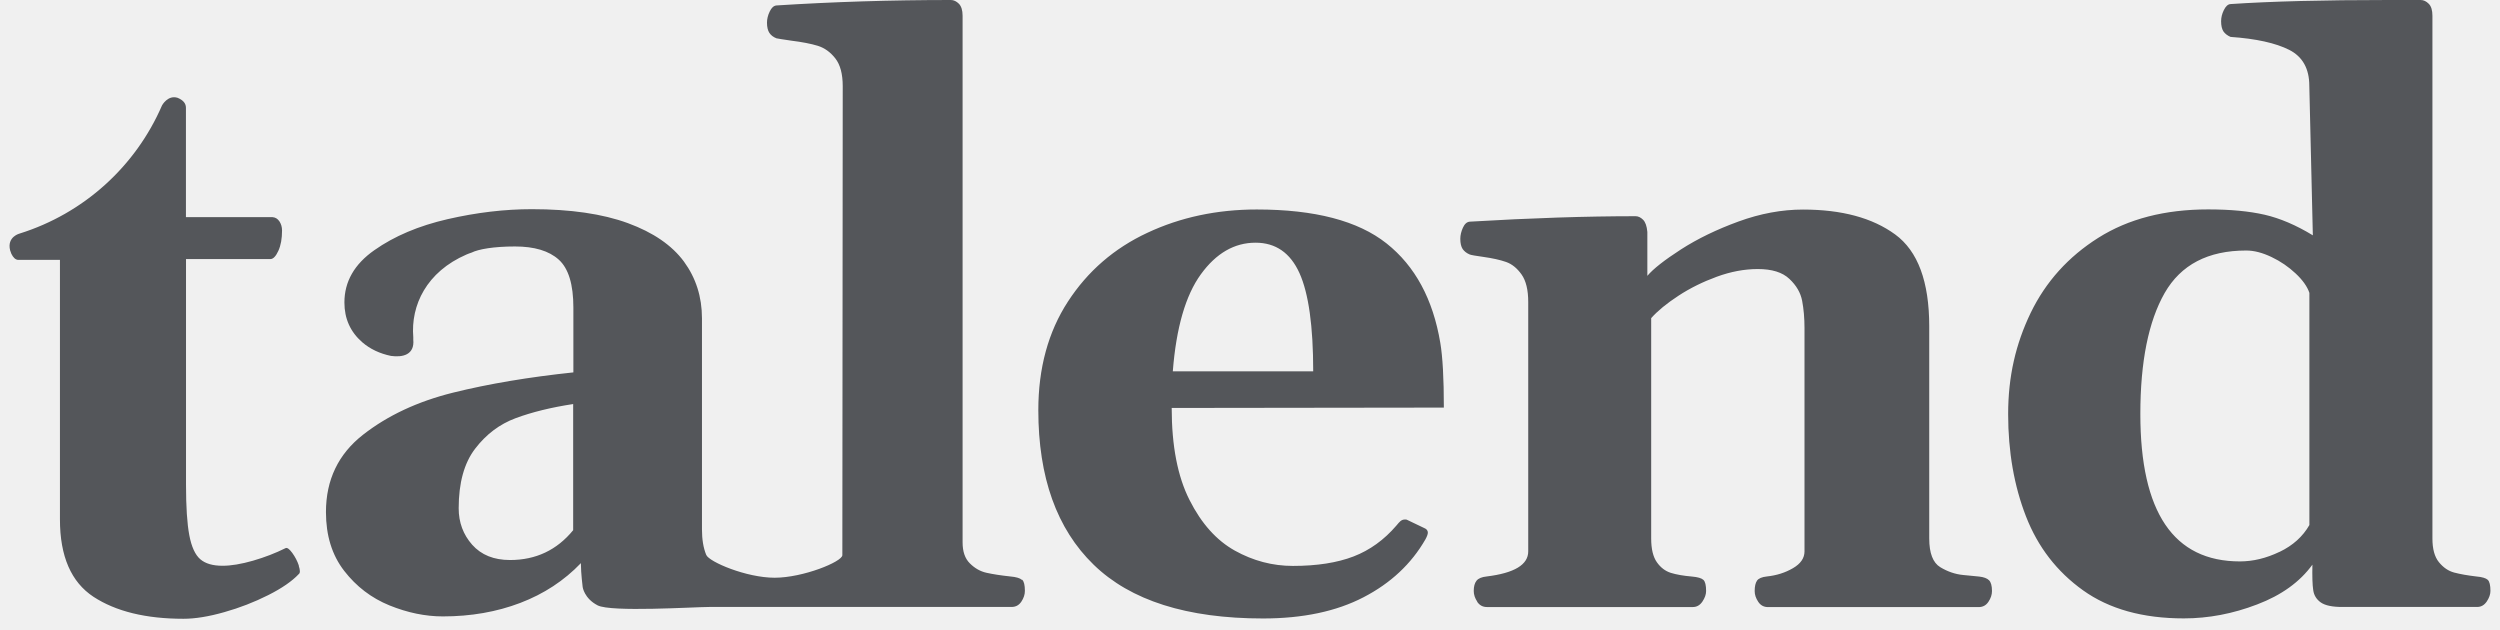
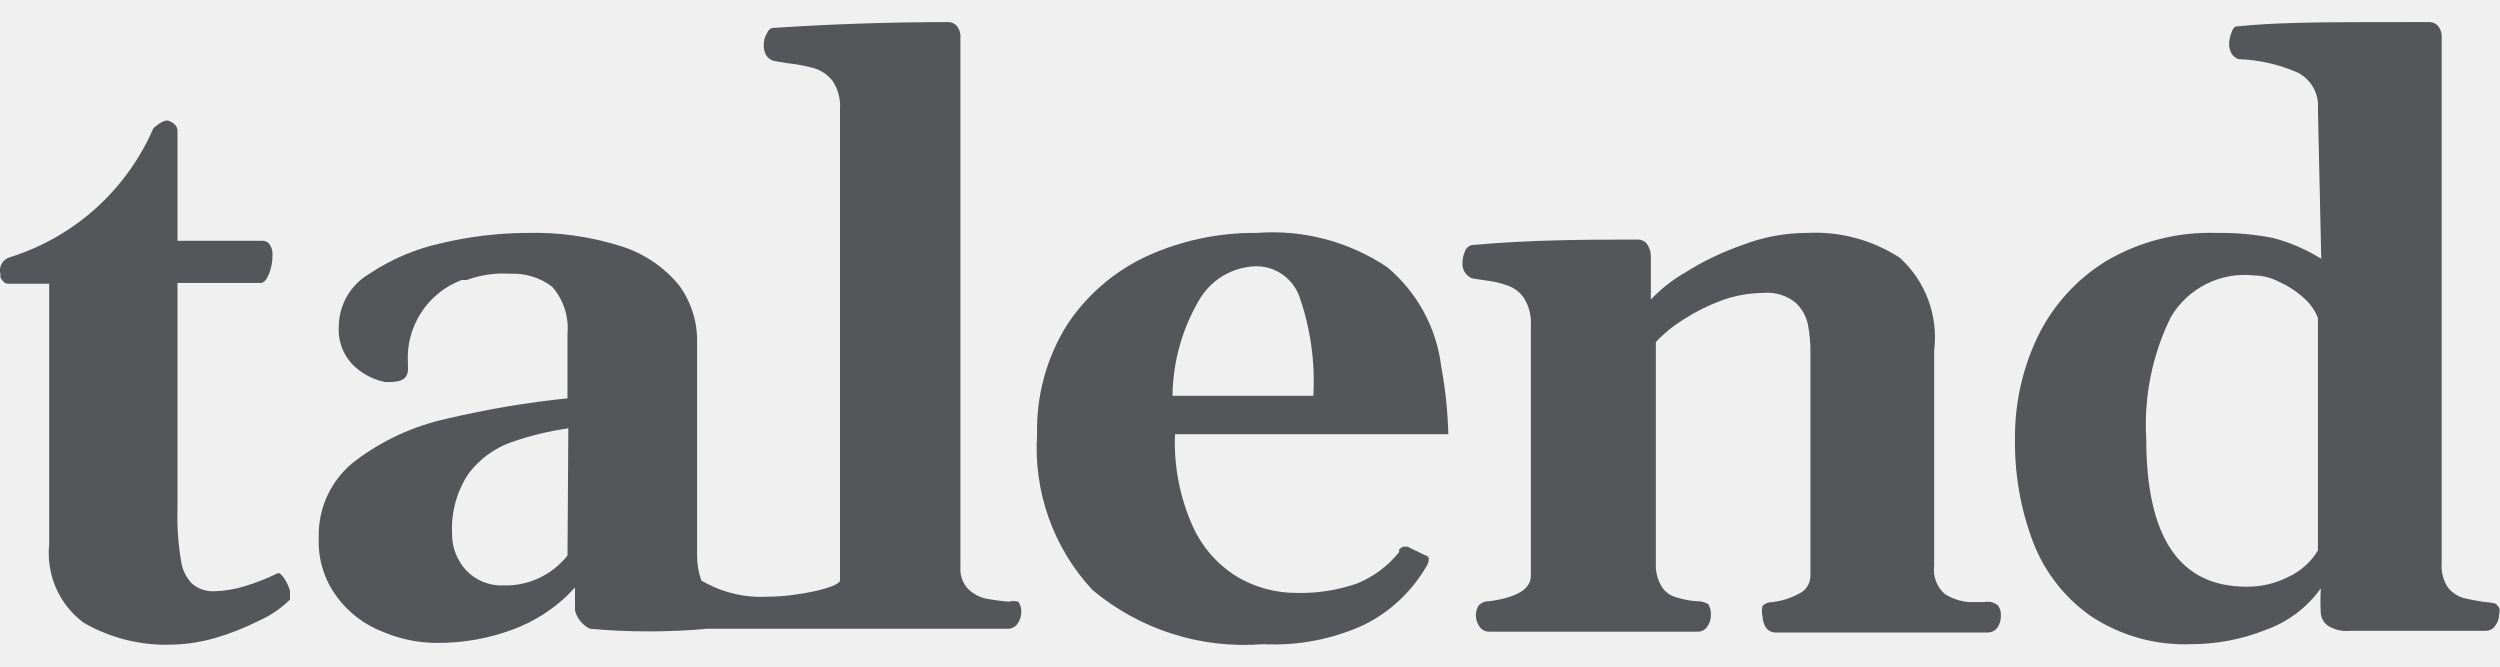
- <svg xmlns="http://www.w3.org/2000/svg" width="131" height="33" viewBox="0 0 131 33" fill="none">
-   <g clip-path="url(#clip0_5382_33961)">
-     <path d="M109.153 30.934C107.784 29.956 106.786 28.664 106.163 27.063C105.54 25.462 105.227 23.671 105.227 21.698C105.227 19.726 105.622 18.028 106.407 16.395C107.196 14.767 108.375 13.456 109.95 12.462C111.524 11.468 113.442 10.973 115.705 10.973C116.869 10.973 117.855 11.066 118.664 11.251C119.472 11.437 120.315 11.797 121.193 12.331L121.008 4.502C121.008 3.597 120.656 2.967 119.952 2.611C119.244 2.255 118.223 2.027 116.881 1.934C116.718 1.864 116.594 1.768 116.509 1.648C116.428 1.524 116.386 1.346 116.386 1.114C116.386 0.921 116.432 0.727 116.529 0.53C116.625 0.333 116.741 0.224 116.877 0.213C119.016 0.07 121.77 0 125.138 0H126.844C126.995 0 127.134 0.066 127.266 0.197C127.397 0.329 127.459 0.538 127.459 0.824V28.215C127.459 28.765 127.571 29.178 127.799 29.457C128.028 29.739 128.295 29.921 128.6 30.002C128.91 30.084 129.296 30.153 129.76 30.207C130.062 30.234 130.259 30.293 130.356 30.381C130.453 30.47 130.499 30.668 130.499 30.965C130.499 31.143 130.433 31.329 130.306 31.519C130.174 31.712 130.008 31.805 129.803 31.805H122.733C122.211 31.805 121.839 31.727 121.611 31.569C121.387 31.41 121.251 31.198 121.213 30.923C121.17 30.648 121.158 30.203 121.17 29.588C120.513 30.494 119.546 31.19 118.273 31.673C117.001 32.161 115.72 32.404 114.432 32.404C112.282 32.404 110.522 31.913 109.153 30.934ZM119.449 28.919C120.149 28.583 120.667 28.115 121.012 27.512V15.347C120.903 15.019 120.663 14.678 120.292 14.33C119.921 13.982 119.499 13.692 119.027 13.468C118.555 13.243 118.115 13.127 117.701 13.127C115.701 13.127 114.278 13.87 113.427 15.355C112.58 16.84 112.154 18.956 112.154 21.694C112.154 26.846 113.895 29.418 117.372 29.418C118.057 29.418 118.749 29.252 119.449 28.916V28.919ZM57.305 29.588C55.375 27.713 54.408 25.013 54.408 21.493C54.408 19.289 54.927 17.39 55.959 15.804C56.992 14.214 58.38 13.011 60.121 12.199C61.861 11.383 63.772 10.977 65.853 10.977C68.893 10.977 71.16 11.569 72.656 12.756C74.15 13.94 75.089 15.676 75.472 17.966C75.596 18.705 75.658 19.834 75.658 21.358L61.397 21.377C61.397 23.361 61.707 24.974 62.333 26.204C62.956 27.438 63.749 28.32 64.708 28.854C65.667 29.387 66.681 29.654 67.748 29.654C69.009 29.654 70.065 29.488 70.924 29.159C71.778 28.83 72.529 28.289 73.175 27.535C73.19 27.523 73.225 27.477 73.287 27.403C73.349 27.33 73.415 27.276 73.48 27.248C73.546 27.221 73.623 27.214 73.709 27.229L74.614 27.662C74.753 27.716 74.819 27.798 74.819 27.91C74.819 27.991 74.776 28.107 74.695 28.258C73.956 29.546 72.873 30.559 71.446 31.298C70.022 32.037 68.267 32.408 66.186 32.408C62.198 32.408 59.239 31.468 57.309 29.592L57.305 29.588ZM68.093 14.311C67.613 13.251 66.847 12.717 65.791 12.717C64.681 12.717 63.726 13.27 62.925 14.373C62.124 15.475 61.633 17.173 61.455 19.459H68.812C68.812 17.088 68.572 15.374 68.093 14.311ZM77.41 31.53C77.286 31.345 77.224 31.159 77.224 30.965C77.224 30.733 77.271 30.555 77.368 30.432C77.464 30.308 77.642 30.234 77.901 30.207C79.352 30.029 80.079 29.592 80.079 28.892V15.823C80.079 15.193 79.963 14.713 79.731 14.384C79.499 14.056 79.228 13.835 78.918 13.727C78.609 13.618 78.211 13.53 77.716 13.46C77.317 13.406 77.085 13.363 77.016 13.336C76.849 13.267 76.729 13.17 76.644 13.05C76.563 12.926 76.52 12.748 76.52 12.516C76.52 12.323 76.567 12.129 76.656 11.932C76.745 11.735 76.865 11.627 77.016 11.615C80.222 11.425 83.119 11.329 85.706 11.329C85.842 11.329 85.973 11.391 86.097 11.514C86.221 11.638 86.294 11.851 86.321 12.153V14.454C86.635 14.083 87.226 13.622 88.089 13.065C88.951 12.512 89.953 12.025 91.098 11.607C92.243 11.19 93.368 10.981 94.478 10.981C96.505 10.981 98.114 11.414 99.305 12.284C100.497 13.154 101.092 14.759 101.092 17.103V28.219C101.092 28.985 101.286 29.488 101.669 29.72C102.052 29.952 102.454 30.091 102.872 30.13C103.289 30.173 103.568 30.2 103.703 30.211C103.951 30.238 104.125 30.304 104.225 30.405C104.326 30.505 104.38 30.695 104.38 30.969C104.38 31.163 104.318 31.348 104.194 31.534C104.071 31.72 103.9 31.812 103.68 31.812H92.645C92.425 31.812 92.254 31.72 92.131 31.534C92.007 31.348 91.945 31.163 91.945 30.969C91.945 30.722 91.988 30.54 92.069 30.424C92.15 30.308 92.324 30.234 92.583 30.207C93.09 30.153 93.546 30.01 93.949 29.774C94.351 29.542 94.556 29.248 94.556 28.892V17.2C94.556 16.666 94.513 16.187 94.432 15.761C94.351 15.336 94.126 14.953 93.763 14.613C93.399 14.268 92.85 14.098 92.108 14.098C91.407 14.098 90.692 14.233 89.961 14.5C89.23 14.767 88.557 15.1 87.95 15.498C87.339 15.897 86.863 16.287 86.522 16.67V28.219C86.522 28.769 86.623 29.182 86.82 29.461C87.018 29.743 87.261 29.925 87.551 30.018C87.838 30.107 88.209 30.173 88.661 30.211C88.963 30.238 89.16 30.296 89.257 30.385C89.354 30.474 89.4 30.672 89.4 30.969C89.4 31.147 89.334 31.333 89.207 31.522C89.075 31.716 88.909 31.809 88.704 31.809H77.917C77.696 31.809 77.526 31.716 77.402 31.53H77.41ZM53.542 30.381C53.445 30.293 53.248 30.234 52.946 30.207C52.44 30.153 52.022 30.087 51.693 30.014C51.364 29.941 51.074 29.774 50.819 29.519C50.564 29.267 50.44 28.9 50.44 28.421V0.824C50.44 0.538 50.374 0.329 50.247 0.197C50.115 0.066 49.976 0 49.825 0C46.688 0 43.64 0.097 40.681 0.286C40.542 0.302 40.426 0.406 40.333 0.603C40.237 0.801 40.19 0.998 40.19 1.187C40.19 1.419 40.233 1.597 40.314 1.721C40.395 1.845 40.519 1.942 40.685 2.007C40.74 2.023 40.999 2.062 41.467 2.131C42.028 2.201 42.488 2.29 42.844 2.398C43.2 2.506 43.509 2.727 43.768 3.056C44.027 3.384 44.159 3.872 44.159 4.514L44.139 29.09C44.139 29.434 42.078 30.273 40.593 30.273C39.107 30.273 37.158 29.442 37.007 29.078C36.856 28.714 36.783 28.266 36.783 27.732V16.678C36.783 15.556 36.466 14.566 35.839 13.707C35.209 12.853 34.23 12.18 32.9 11.692C31.569 11.205 29.894 10.961 27.868 10.961C26.444 10.961 24.974 11.135 23.458 11.483C21.942 11.832 20.662 12.373 19.618 13.108C18.569 13.843 18.047 14.756 18.047 15.85C18.047 16.701 18.361 17.393 18.983 17.935C19.405 18.299 19.912 18.53 20.488 18.65C21.099 18.735 21.733 18.596 21.656 17.796C21.652 17.738 21.656 17.711 21.656 17.668C21.517 15.997 22.348 14.245 24.445 13.336C24.541 13.294 24.622 13.267 24.712 13.236C25.071 13.058 25.868 12.915 26.986 12.915C27.999 12.915 28.765 13.143 29.276 13.603C29.79 14.063 30.045 14.903 30.045 16.121V19.513C27.701 19.761 25.605 20.113 23.748 20.573C21.892 21.033 20.318 21.768 19.022 22.781C17.726 23.795 17.08 25.145 17.08 26.831C17.08 28.065 17.398 29.09 18.036 29.913C18.674 30.737 19.463 31.337 20.41 31.724C21.354 32.106 22.286 32.3 23.207 32.3C24.673 32.3 26.026 32.064 27.264 31.592C28.502 31.12 29.562 30.424 30.44 29.507V29.569C30.44 30.033 30.532 30.761 30.532 30.761C30.532 30.761 30.61 31.356 31.314 31.72C32.014 32.087 36.369 31.805 37.162 31.805H53.004C53.225 31.805 53.395 31.712 53.519 31.526C53.642 31.341 53.704 31.155 53.704 30.962C53.704 30.66 53.658 30.466 53.561 30.378L53.542 30.381ZM30.034 27.782C29.183 28.823 28.08 29.345 26.727 29.345C25.876 29.345 25.218 29.078 24.742 28.544C24.27 28.011 24.035 27.372 24.035 26.634C24.035 25.307 24.321 24.263 24.897 23.512C25.473 22.758 26.181 22.224 27.024 21.911C27.868 21.598 28.869 21.35 30.034 21.172V27.79V27.782ZM15.661 29.639C15.58 29.399 15.464 29.178 15.313 28.97C15.162 28.765 15.046 28.683 14.965 28.722C14.443 28.981 13.874 29.202 13.259 29.38C12.644 29.558 12.106 29.646 11.658 29.646C11.151 29.646 10.764 29.534 10.497 29.306C10.23 29.078 10.037 28.66 9.921 28.053C9.805 27.442 9.747 26.556 9.747 25.392V13.576H14.164C14.315 13.576 14.454 13.433 14.586 13.143C14.717 12.857 14.779 12.501 14.779 12.075C14.779 11.897 14.733 11.739 14.644 11.603C14.555 11.468 14.435 11.391 14.284 11.379H9.743V5.647C9.743 5.407 9.585 5.241 9.306 5.125C8.792 4.962 8.49 5.523 8.49 5.523C7.803 7.111 6.782 8.532 5.496 9.69C4.211 10.848 2.691 11.716 1.041 12.234C1.041 12.234 0.352 12.396 0.53 13.116C0.549 13.178 0.569 13.239 0.596 13.301C0.693 13.499 0.809 13.607 0.944 13.618H3.141V27.221C3.141 29.151 3.729 30.501 4.897 31.271C6.069 32.037 7.639 32.424 9.612 32.424C10.227 32.424 10.942 32.308 11.758 32.075C12.552 31.852 13.323 31.553 14.06 31.182C14.779 30.819 15.309 30.451 15.653 30.084C15.734 30.029 15.734 29.883 15.653 29.643L15.661 29.639Z" fill="#54565A" />
+ <svg xmlns="http://www.w3.org/2000/svg" viewBox="0 0 60 16">
+   <g>
+     <path fill="#54565A" d="M30.16,5.59 C31.266,5.504 32.368,5.793 33.29,6.41 C34.012,7.012 34.477,7.867 34.59,8.8 C34.689,9.335 34.746,9.876 34.76,10.42 L34.76,10.42 L28.2,10.42 C28.168,11.183 28.316,11.944 28.63,12.64 C28.861,13.148 29.241,13.574 29.72,13.86 C30.146,14.104 30.629,14.232 31.12,14.23 C31.617,14.242 32.111,14.164 32.58,14 C32.971,13.838 33.315,13.58 33.58,13.25 L33.58,13.25 L33.58,13.19 C33.605,13.161 33.636,13.137 33.67,13.12 L33.67,13.12 L33.78,13.12 L34.19,13.32 C34.29,13.35 34.29,13.38 34.29,13.44 C34.282,13.497 34.261,13.552 34.23,13.6 C33.878,14.203 33.356,14.69 32.73,15 C31.972,15.345 31.142,15.503 30.31,15.46 C28.829,15.58 27.36,15.113 26.22,14.16 C25.282,13.153 24.801,11.803 24.89,10.43 C24.867,9.506 25.114,8.596 25.6,7.81 C26.072,7.088 26.738,6.513 27.52,6.15 C28.348,5.772 29.25,5.581 30.16,5.59 Z M3.997,2.893 L4.05,2.9 C4.18,2.95 4.26,3.03 4.26,3.14 L4.26,3.14 L4.26,5.78 L6.32,5.78 C6.387,5.783 6.448,5.821 6.48,5.88 C6.521,5.946 6.542,6.022 6.54,6.1 C6.545,6.268 6.514,6.435 6.45,6.59 C6.39,6.72 6.33,6.79 6.26,6.79 L6.26,6.79 L4.26,6.79 L4.26,12.2 C4.247,12.612 4.274,13.023 4.34,13.43 C4.363,13.643 4.455,13.843 4.6,14 C4.749,14.13 4.942,14.198 5.14,14.19 C5.388,14.183 5.633,14.143 5.87,14.07 C6.141,13.988 6.406,13.885 6.66,13.76 C6.7,13.74 6.75,13.78 6.82,13.88 C6.882,13.972 6.929,14.073 6.96,14.18 L6.96,14.18 L6.96,14.39 C6.748,14.599 6.501,14.768 6.23,14.89 C5.89,15.062 5.536,15.203 5.17,15.31 C4.845,15.405 4.509,15.459 4.17,15.47 C3.411,15.506 2.657,15.322 2,14.94 C1.418,14.503 1.108,13.794 1.18,13.07 L1.18,13.07 L1.18,6.81 L0.18,6.81 C0.11,6.8 0.06,6.75 0.01,6.66 L0.01,6.66 L0.01,6.58 C-0.014,6.494 -0.002,6.401 0.043,6.324 C0.088,6.247 0.163,6.191 0.25,6.17 C1.787,5.686 3.039,4.558 3.68,3.08 C3.68,3.08 3.92,2.85 4.05,2.9 L3.997,2.893 Z M58.32,0.53 C58.393,0.534 58.461,0.566 58.51,0.62 C58.577,0.701 58.609,0.805 58.6,0.91 L58.6,0.91 L58.6,13.53 C58.586,13.731 58.639,13.932 58.75,14.1 C58.845,14.219 58.974,14.307 59.12,14.35 C59.298,14.394 59.478,14.428 59.66,14.45 C59.8,14.46 59.93,14.48 59.93,14.53 C60,14.57 60,14.66 59.98,14.75 C59.978,14.844 59.946,14.935 59.89,15.01 C59.841,15.09 59.754,15.14 59.66,15.14 L59.66,15.14 L56.4,15.14 C56.223,15.158 56.044,15.12 55.89,15.03 C55.787,14.966 55.717,14.86 55.7,14.74 C55.687,14.534 55.687,14.326 55.7,14.12 C55.37,14.582 54.906,14.931 54.37,15.12 C53.807,15.343 53.206,15.459 52.6,15.46 C51.738,15.496 50.888,15.258 50.17,14.78 C49.544,14.337 49.063,13.717 48.79,13 C48.493,12.211 48.347,11.373 48.36,10.53 C48.352,9.686 48.537,8.852 48.9,8.09 C49.261,7.339 49.831,6.707 50.54,6.27 C51.341,5.796 52.26,5.56 53.19,5.59 C53.646,5.583 54.102,5.623 54.55,5.71 C54.959,5.818 55.35,5.986 55.71,6.21 L55.71,6.21 L55.63,2.61 C55.66,2.247 55.466,1.902 55.14,1.74 C54.694,1.545 54.216,1.437 53.73,1.42 C53.659,1.4 53.598,1.353 53.56,1.29 C53.516,1.214 53.495,1.127 53.5,1.04 C53.503,0.947 53.523,0.855 53.56,0.77 C53.61,0.63 53.66,0.63 53.73,0.63 C54.532,0.548 55.528,0.533 56.712,0.531 L58.32,0.53 Z M22.77,0.53 C22.843,0.532 22.912,0.565 22.96,0.62 C23.027,0.701 23.059,0.805 23.05,0.91 L23.05,0.91 L23.05,13.62 C23.038,13.807 23.103,13.992 23.23,14.13 C23.341,14.24 23.479,14.319 23.63,14.36 C23.822,14.398 24.015,14.424 24.21,14.44 L24.21,14.44 C24.285,14.421 24.365,14.421 24.44,14.44 C24.495,14.519 24.52,14.615 24.51,14.71 C24.506,14.804 24.475,14.894 24.42,14.97 C24.367,15.05 24.276,15.095 24.18,15.09 L24.18,15.09 L16.98,15.09 C16.042,15.175 15.098,15.175 14.16,15.09 C13.98,15.005 13.847,14.843 13.8,14.65 L13.8,14.65 L13.8,14.1 L13.621,14.285 C13.252,14.641 12.812,14.919 12.33,15.1 C11.736,15.324 11.105,15.436 10.47,15.43 C10.026,15.427 9.588,15.335 9.18,15.16 C8.746,14.992 8.368,14.704 8.09,14.33 C7.784,13.922 7.628,13.42 7.65,12.91 C7.627,12.182 7.959,11.488 8.54,11.05 C9.187,10.564 9.93,10.223 10.72,10.05 C11.675,9.824 12.644,9.66 13.62,9.56 L13.62,9.56 L13.62,8 C13.655,7.592 13.521,7.187 13.25,6.88 C12.963,6.662 12.609,6.553 12.25,6.57 C11.893,6.546 11.536,6.597 11.2,6.72 L11.2,6.72 L11.08,6.72 C10.257,7.03 9.733,7.842 9.79,8.72 L9.79,8.72 L9.79,8.77 C9.83,9.17 9.54,9.17 9.25,9.17 C8.996,9.12 8.758,9.007 8.56,8.84 C8.266,8.594 8.107,8.223 8.13,7.84 C8.133,7.323 8.406,6.845 8.85,6.58 C9.387,6.22 9.988,5.965 10.62,5.83 C11.276,5.676 11.947,5.596 12.62,5.59 C13.406,5.567 14.191,5.679 14.94,5.92 C15.473,6.094 15.945,6.416 16.3,6.85 C16.59,7.247 16.741,7.729 16.73,8.22 L16.73,8.22 L16.73,13.31 C16.727,13.521 16.761,13.731 16.83,13.93 C17.312,14.217 17.87,14.353 18.43,14.32 C19.16,14.32 20.16,14.09 20.16,13.93 L20.16,13.93 L20.16,2.62 C20.178,2.38 20.114,2.14 19.98,1.94 C19.87,1.799 19.72,1.695 19.55,1.64 C19.344,1.582 19.133,1.542 18.92,1.52 L18.92,1.52 L18.56,1.46 C18.491,1.436 18.431,1.391 18.39,1.33 C18.346,1.254 18.325,1.167 18.33,1.08 C18.329,0.985 18.353,0.892 18.4,0.81 C18.44,0.72 18.49,0.67 18.56,0.67 C19.92,0.58 21.32,0.53 22.77,0.53 Z M43.37,5.59 C44.158,5.548 44.939,5.758 45.6,6.19 C46.217,6.754 46.522,7.581 46.42,8.41 L46.42,8.41 L46.42,13.57 C46.384,13.829 46.482,14.089 46.68,14.26 C46.85,14.365 47.041,14.429 47.24,14.45 L47.24,14.45 L47.62,14.45 C47.736,14.425 47.858,14.454 47.95,14.53 C48.005,14.605 48.03,14.698 48.02,14.79 C48.022,14.886 47.994,14.98 47.94,15.06 C47.884,15.137 47.795,15.182 47.7,15.18 L47.7,15.18 L42.62,15.18 C42.525,15.182 42.436,15.137 42.38,15.06 C42.331,14.978 42.303,14.885 42.3,14.79 C42.281,14.708 42.281,14.622 42.3,14.54 C42.365,14.48 42.451,14.448 42.54,14.45 C42.761,14.424 42.975,14.357 43.17,14.25 C43.334,14.178 43.442,14.019 43.45,13.84 L43.45,13.84 L43.45,8.45 C43.452,8.229 43.432,8.007 43.39,7.79 C43.348,7.586 43.243,7.401 43.09,7.26 C42.872,7.087 42.597,7.005 42.32,7.03 C41.979,7.033 41.641,7.094 41.32,7.21 C40.997,7.329 40.689,7.483 40.4,7.67 C40.157,7.82 39.935,8.001 39.74,8.21 L39.74,8.21 L39.74,13.629 C39.75,13.788 39.798,13.943 39.88,14.08 C39.957,14.199 40.074,14.288 40.21,14.33 C40.375,14.383 40.547,14.417 40.72,14.43 C40.818,14.425 40.916,14.45 41,14.5 C41.048,14.581 41.069,14.676 41.06,14.77 C41.061,14.863 41.033,14.954 40.98,15.03 C40.929,15.114 40.838,15.163 40.74,15.16 L40.74,15.16 L35.74,15.16 C35.648,15.162 35.561,15.117 35.51,15.04 C35.453,14.961 35.422,14.867 35.42,14.77 C35.419,14.685 35.443,14.601 35.49,14.53 C35.555,14.462 35.646,14.425 35.74,14.43 C36.4,14.34 36.74,14.14 36.74,13.82 L36.74,13.82 L36.74,7.82 C36.757,7.589 36.701,7.358 36.58,7.16 C36.489,7.022 36.356,6.917 36.2,6.86 C36.023,6.792 35.838,6.749 35.65,6.73 L35.65,6.73 L35.33,6.68 C35.177,6.619 35.084,6.464 35.1,6.3 C35.101,6.207 35.121,6.115 35.16,6.03 C35.186,5.954 35.251,5.897 35.33,5.88 C36.8,5.75 38.14,5.75 39.33,5.75 C39.397,5.755 39.461,5.783 39.51,5.83 C39.577,5.916 39.616,6.021 39.62,6.13 L39.62,6.13 L39.62,7.19 C39.857,6.938 40.13,6.722 40.43,6.55 C40.866,6.273 41.332,6.049 41.82,5.88 C42.314,5.688 42.84,5.59 43.37,5.59 Z M54.1,6.61 C53.295,6.521 52.512,6.912 52.1,7.61 C51.654,8.516 51.451,9.522 51.51,10.53 C51.51,12.9 52.31,14.08 53.91,14.08 C54.257,14.086 54.601,14.007 54.91,13.85 C55.21,13.715 55.461,13.492 55.63,13.21 L55.63,13.21 L55.63,7.63 C55.56,7.449 55.447,7.287 55.3,7.16 C55.126,6.998 54.927,6.867 54.71,6.77 C54.523,6.668 54.313,6.613 54.1,6.61 Z M13.64,10.28 C13.167,10.347 12.701,10.461 12.25,10.62 C11.853,10.766 11.506,11.023 11.25,11.36 C10.965,11.784 10.825,12.289 10.85,12.8 C10.844,13.125 10.962,13.439 11.18,13.68 C11.414,13.931 11.747,14.066 12.09,14.05 C12.685,14.066 13.253,13.799 13.62,13.33 L13.62,13.33 L13.64,10.28 Z M30.13,6.39 C29.591,6.41 29.097,6.694 28.81,7.15 C28.38,7.859 28.149,8.671 28.14,9.5 L28.14,9.5 L31.52,9.5 C31.566,8.696 31.454,7.891 31.19,7.13 C31.034,6.68 30.606,6.381 30.13,6.39 Z" />
  </g>
-   <defs>
-     <clipPath id="clip0_5382_33961">
-       <rect width="129.998" height="32.424" fill="white" transform="translate(0.500732)" />
-     </clipPath>
-   </defs>
</svg>
